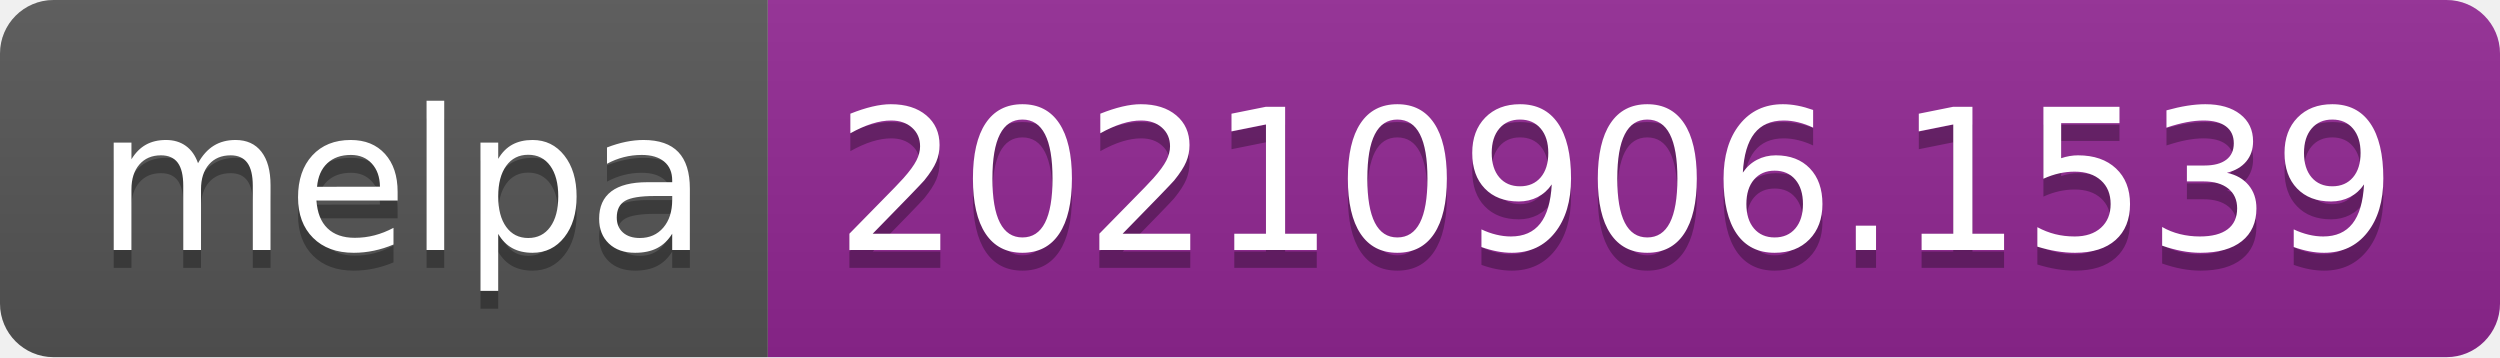
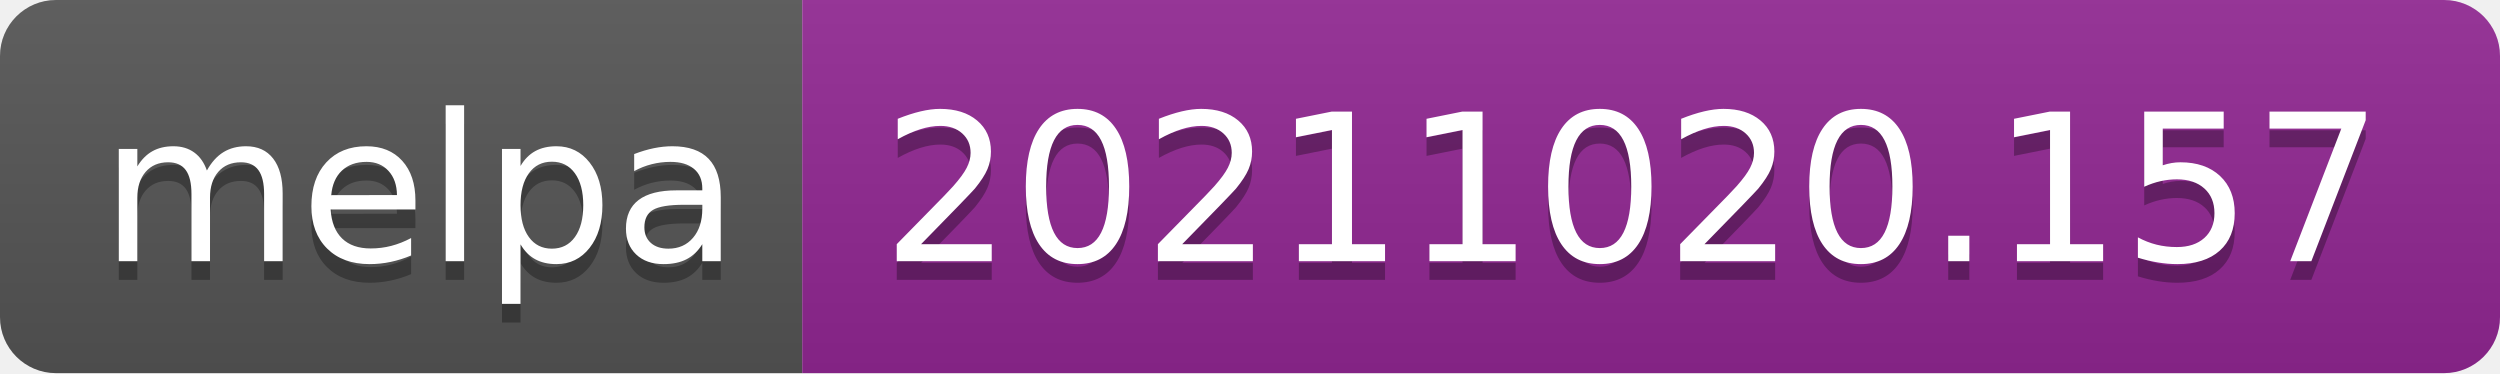
- <svg xmlns="http://www.w3.org/2000/svg" width="140" height="20" role="img" aria-label="melpa: 20210906.1539">
+ <svg xmlns="http://www.w3.org/2000/svg" width="134" height="20" role="img" aria-label="melpa: 20211020.157">
  <linearGradient id="s" x2="0" y2="100%">
    <stop offset="0" stop-color="#bbb" stop-opacity=".1" />
    <stop offset="1" stop-opacity=".1" />
  </linearGradient>
  <clipPath id="r">
-     <rect width="140" height="20" rx="3" fill="#fff" />
+     <rect width="134" height="20" rx="3" fill="#fff" />
  </clipPath>
  <g clip-path="url(#r)">
    <rect width="43" height="20" fill="#555" />
-     <rect x="43" width="97" height="20" fill="#922793" />
-     <rect width="140" height="20" fill="url(#s)" />
+     <rect x="43" width="91" height="20" fill="#922793" />
+     <rect width="134" height="20" fill="url(#s)" />
  </g>
  <g fill="#fff" text-anchor="middle" font-family="Verdana,Geneva,DejaVu Sans,sans-serif" text-rendering="geometricPrecision" font-size="110">
    <text aria-hidden="true" x="225" y="150" fill="#010101" fill-opacity=".3" transform="scale(.1)" textLength="330">melpa</text>
    <text x="225" y="140" transform="scale(.1)" fill="#fff" textLength="330">melpa</text>
-     <text aria-hidden="true" x="905" y="150" fill="#010101" fill-opacity=".3" transform="scale(.1)" textLength="870">20210906.1539</text>
-     <text x="905" y="140" transform="scale(.1)" fill="#fff" textLength="870">20210906.1539</text>
+     <text aria-hidden="true" x="875" y="150" fill="#010101" fill-opacity=".3" transform="scale(.1)" textLength="810">20211020.157</text>
+     <text x="875" y="140" transform="scale(.1)" fill="#fff" textLength="810">20211020.157</text>
  </g>
</svg>
